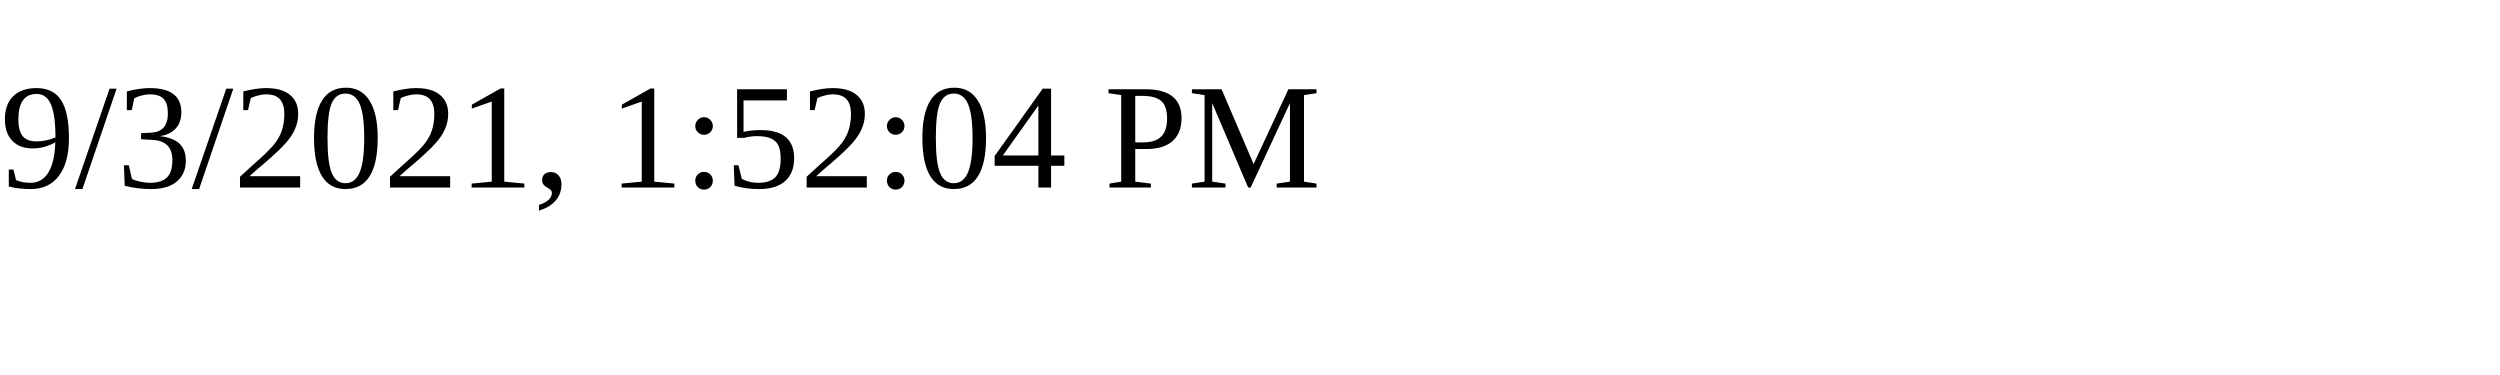
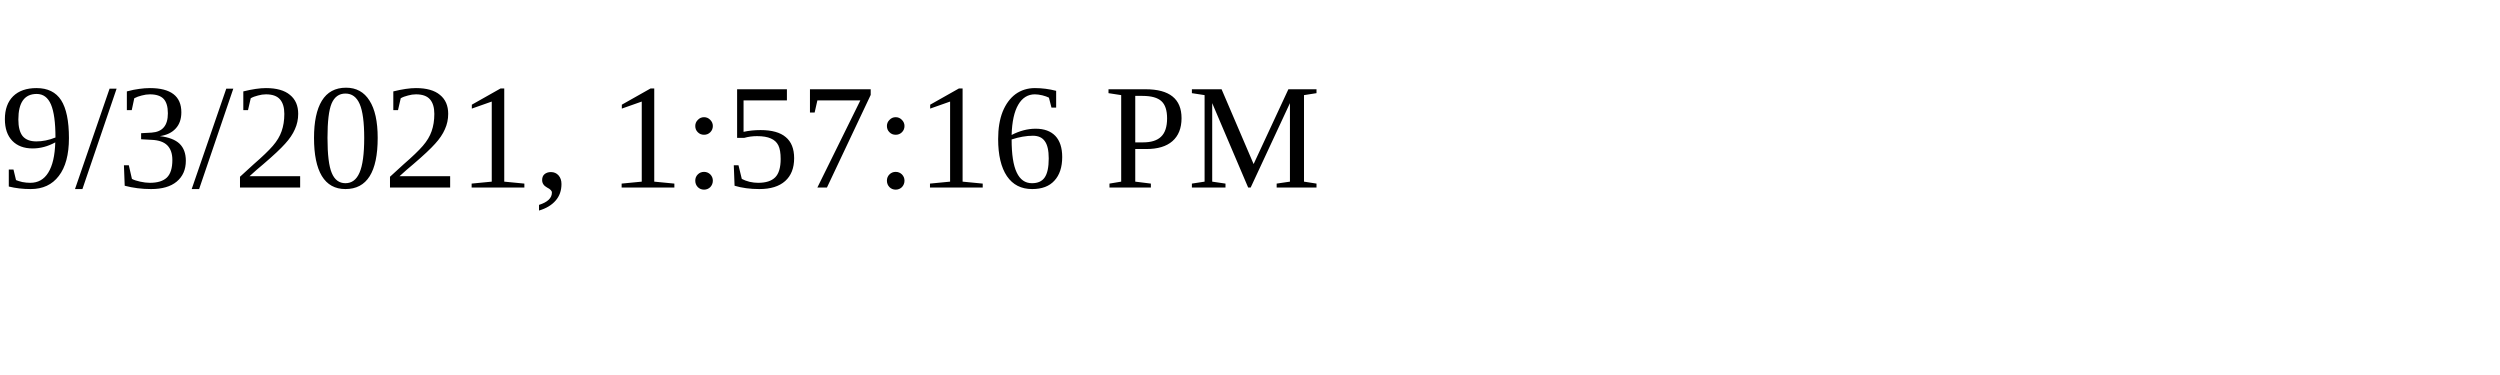
<svg xmlns="http://www.w3.org/2000/svg" height="30" width="200">
-   <text x="0" y="15">9/3/2021, 1:52:04 PM</text>
+   <text x="0" y="15">9/3/2021, 1:57:16 PM</text>
</svg>
